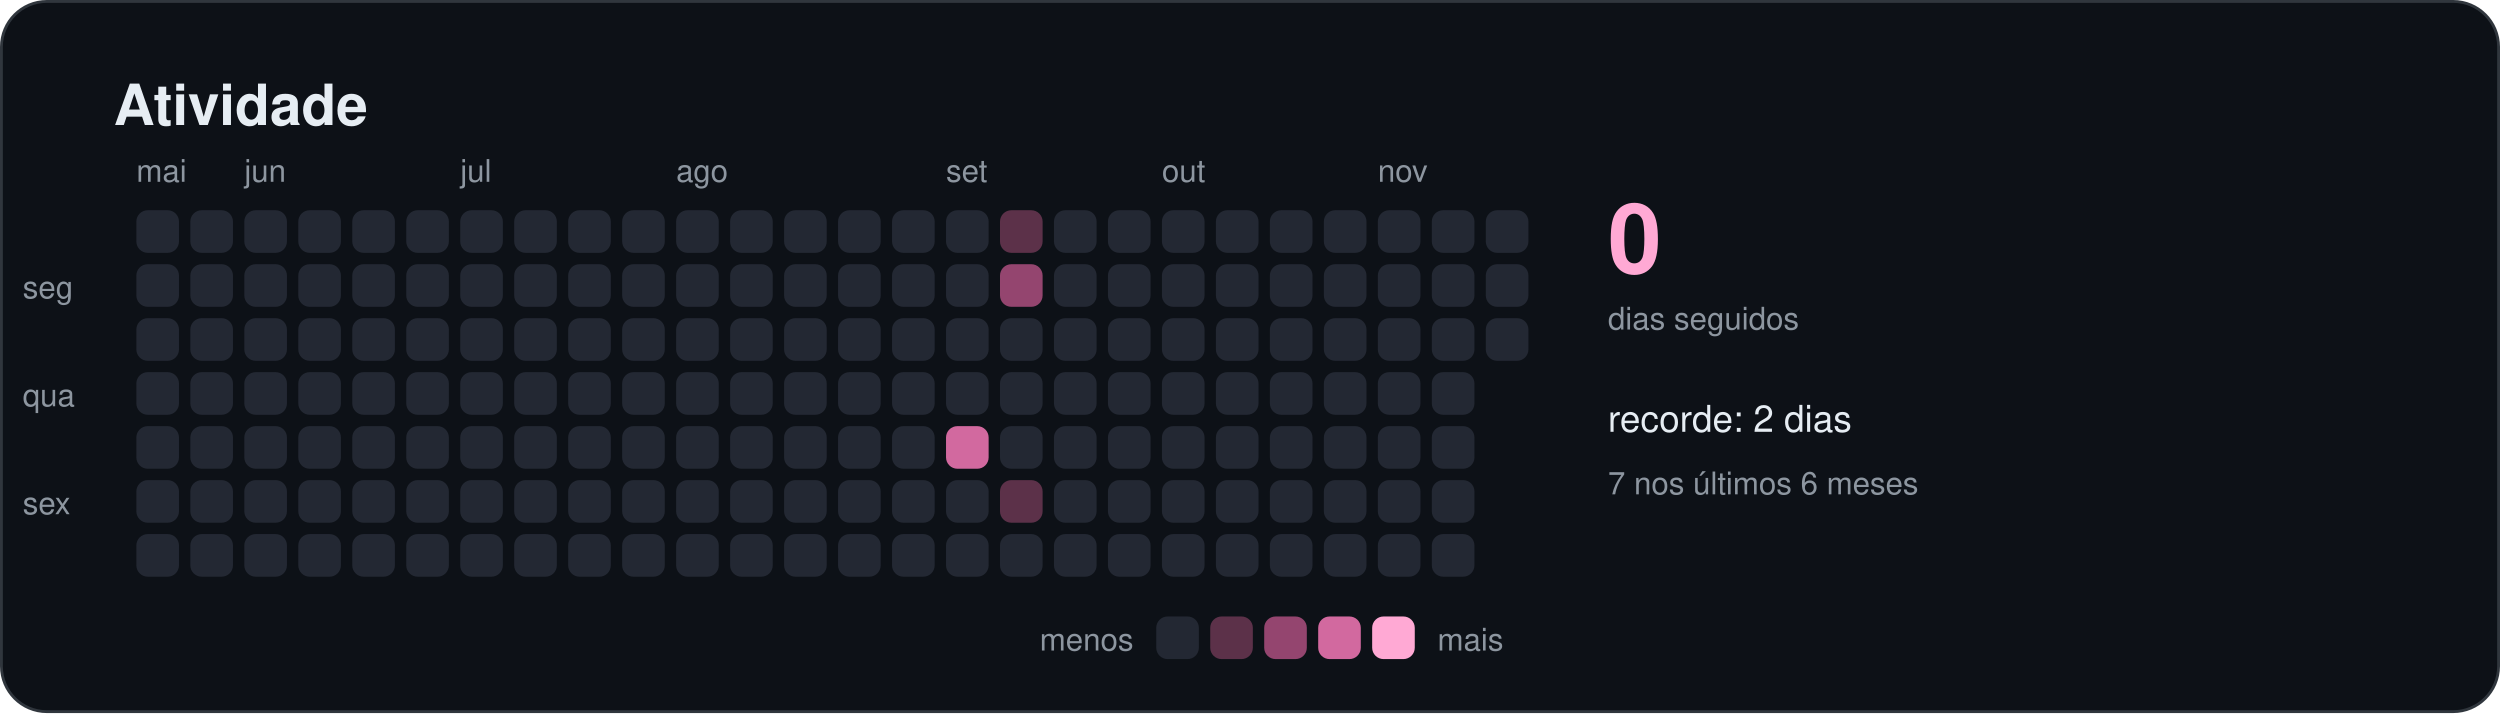
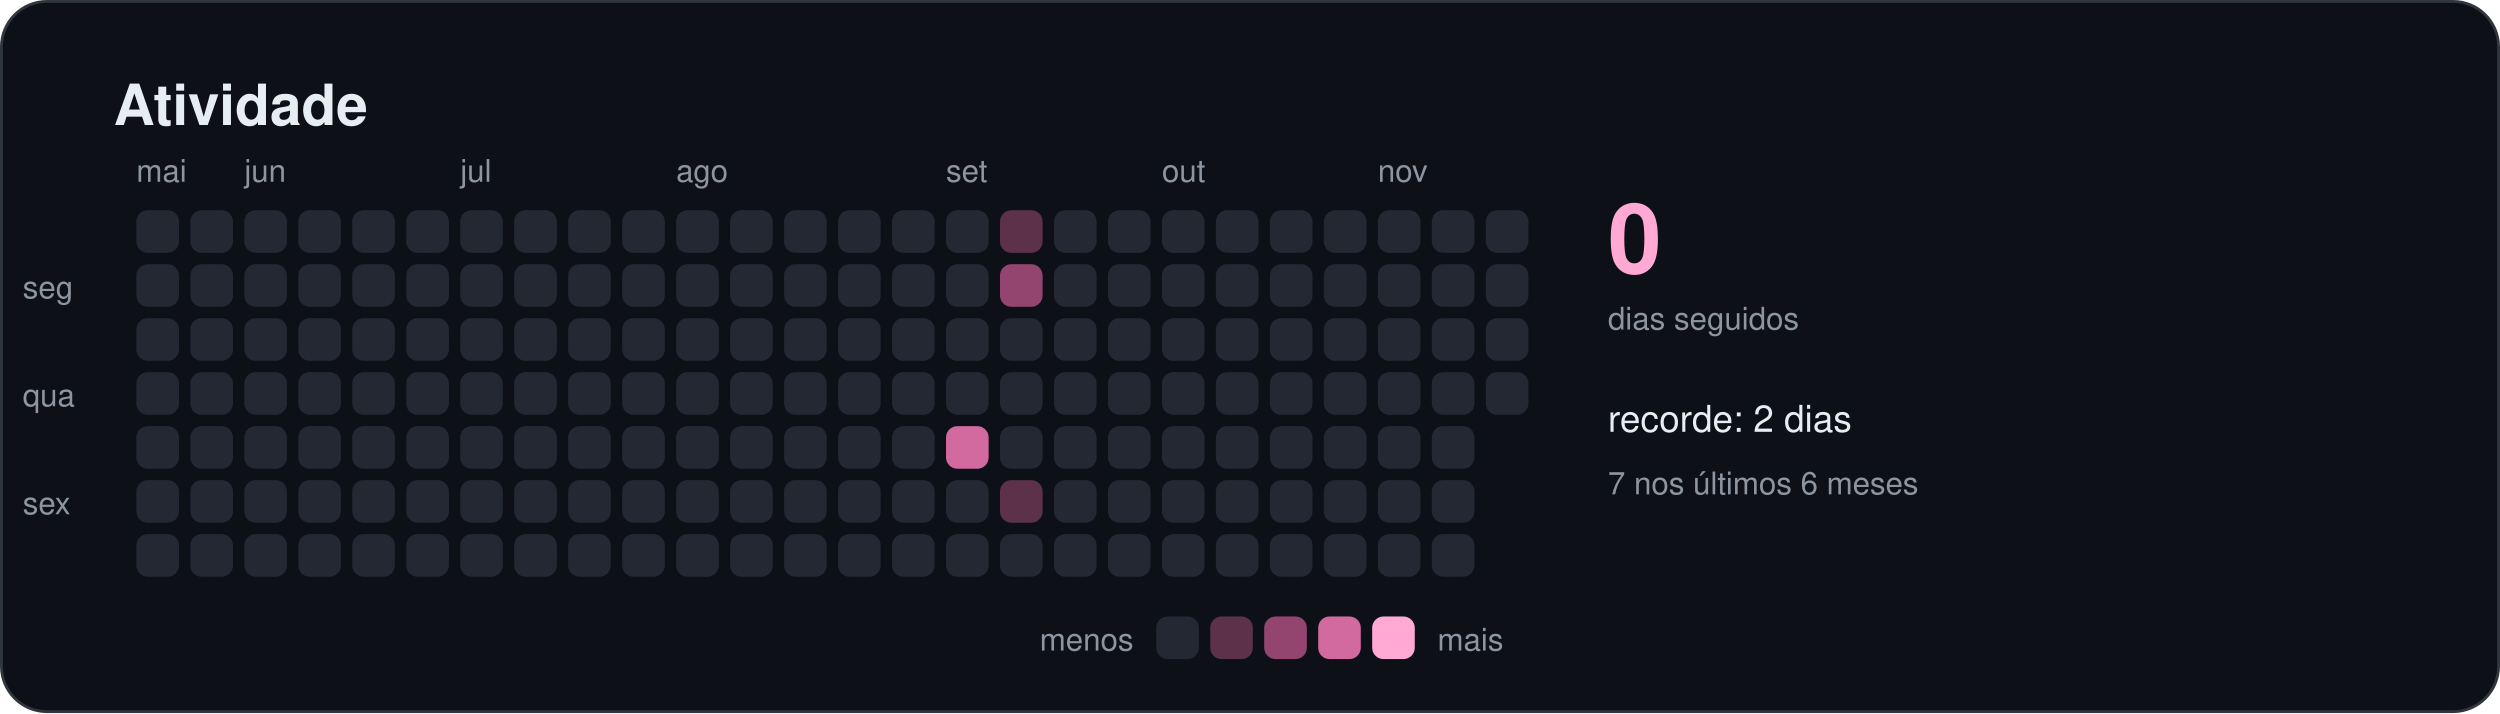
<svg xmlns="http://www.w3.org/2000/svg" width="880" height="251" viewBox="0 0 880 251" role="img" aria-labelledby="titulo">
  <style>
    text { font-family: -apple-system, BlinkMacSystemFont, "Segoe UI", Helvetica, Arial, sans-serif; fill: #e6edf3; }
    .titulo { font-size: 20px; font-weight: 600; }
    .suave { font-size: 11px; fill: #8d96a0; }
    .rotulo { font-size: 13px; font-weight: 500; }
    .numero { font-size: 34px; font-weight: 700; fill: #ffa9d4; }
  </style>
  <rect x="0.5" y="0.5" width="879" height="250" rx="16" fill="#0d1117" stroke="#30363d" />
  <text x="40" y="44" class="titulo">Atividade</text>
  <rect x="48" y="74" width="15" height="15" rx="4" fill="#232833" />
  <rect x="48" y="93" width="15" height="15" rx="4" fill="#232833" />
  <rect x="48" y="112" width="15" height="15" rx="4" fill="#232833" />
  <rect x="48" y="131" width="15" height="15" rx="4" fill="#232833" />
  <rect x="48" y="150" width="15" height="15" rx="4" fill="#232833" />
  <rect x="48" y="169" width="15" height="15" rx="4" fill="#232833" />
  <rect x="48" y="188" width="15" height="15" rx="4" fill="#232833" />
  <text x="48" y="64" class="suave">mai</text>
  <rect x="67" y="74" width="15" height="15" rx="4" fill="#232833" />
  <rect x="67" y="93" width="15" height="15" rx="4" fill="#232833" />
  <rect x="67" y="112" width="15" height="15" rx="4" fill="#232833" />
  <rect x="67" y="131" width="15" height="15" rx="4" fill="#232833" />
  <rect x="67" y="150" width="15" height="15" rx="4" fill="#232833" />
  <rect x="67" y="169" width="15" height="15" rx="4" fill="#232833" />
  <rect x="67" y="188" width="15" height="15" rx="4" fill="#232833" />
  <rect x="86" y="74" width="15" height="15" rx="4" fill="#232833" />
  <rect x="86" y="93" width="15" height="15" rx="4" fill="#232833" />
  <rect x="86" y="112" width="15" height="15" rx="4" fill="#232833" />
  <rect x="86" y="131" width="15" height="15" rx="4" fill="#232833" />
  <rect x="86" y="150" width="15" height="15" rx="4" fill="#232833" />
  <rect x="86" y="169" width="15" height="15" rx="4" fill="#232833" />
  <rect x="86" y="188" width="15" height="15" rx="4" fill="#232833" />
  <text x="86" y="64" class="suave">jun</text>
  <rect x="105" y="74" width="15" height="15" rx="4" fill="#232833" />
  <rect x="105" y="93" width="15" height="15" rx="4" fill="#232833" />
  <rect x="105" y="112" width="15" height="15" rx="4" fill="#232833" />
  <rect x="105" y="131" width="15" height="15" rx="4" fill="#232833" />
  <rect x="105" y="150" width="15" height="15" rx="4" fill="#232833" />
  <rect x="105" y="169" width="15" height="15" rx="4" fill="#232833" />
  <rect x="105" y="188" width="15" height="15" rx="4" fill="#232833" />
  <rect x="124" y="74" width="15" height="15" rx="4" fill="#232833" />
  <rect x="124" y="93" width="15" height="15" rx="4" fill="#232833" />
  <rect x="124" y="112" width="15" height="15" rx="4" fill="#232833" />
  <rect x="124" y="131" width="15" height="15" rx="4" fill="#232833" />
  <rect x="124" y="150" width="15" height="15" rx="4" fill="#232833" />
  <rect x="124" y="169" width="15" height="15" rx="4" fill="#232833" />
  <rect x="124" y="188" width="15" height="15" rx="4" fill="#232833" />
  <rect x="143" y="74" width="15" height="15" rx="4" fill="#232833" />
  <rect x="143" y="93" width="15" height="15" rx="4" fill="#232833" />
  <rect x="143" y="112" width="15" height="15" rx="4" fill="#232833" />
  <rect x="143" y="131" width="15" height="15" rx="4" fill="#232833" />
  <rect x="143" y="150" width="15" height="15" rx="4" fill="#232833" />
  <rect x="143" y="169" width="15" height="15" rx="4" fill="#232833" />
  <rect x="143" y="188" width="15" height="15" rx="4" fill="#232833" />
  <rect x="162" y="74" width="15" height="15" rx="4" fill="#232833" />
  <rect x="162" y="93" width="15" height="15" rx="4" fill="#232833" />
  <rect x="162" y="112" width="15" height="15" rx="4" fill="#232833" />
  <rect x="162" y="131" width="15" height="15" rx="4" fill="#232833" />
  <rect x="162" y="150" width="15" height="15" rx="4" fill="#232833" />
  <rect x="162" y="169" width="15" height="15" rx="4" fill="#232833" />
  <rect x="162" y="188" width="15" height="15" rx="4" fill="#232833" />
  <text x="162" y="64" class="suave">jul</text>
  <rect x="181" y="74" width="15" height="15" rx="4" fill="#232833" />
  <rect x="181" y="93" width="15" height="15" rx="4" fill="#232833" />
  <rect x="181" y="112" width="15" height="15" rx="4" fill="#232833" />
  <rect x="181" y="131" width="15" height="15" rx="4" fill="#232833" />
  <rect x="181" y="150" width="15" height="15" rx="4" fill="#232833" />
  <rect x="181" y="169" width="15" height="15" rx="4" fill="#232833" />
  <rect x="181" y="188" width="15" height="15" rx="4" fill="#232833" />
  <rect x="200" y="74" width="15" height="15" rx="4" fill="#232833" />
  <rect x="200" y="93" width="15" height="15" rx="4" fill="#232833" />
  <rect x="200" y="112" width="15" height="15" rx="4" fill="#232833" />
  <rect x="200" y="131" width="15" height="15" rx="4" fill="#232833" />
  <rect x="200" y="150" width="15" height="15" rx="4" fill="#232833" />
  <rect x="200" y="169" width="15" height="15" rx="4" fill="#232833" />
  <rect x="200" y="188" width="15" height="15" rx="4" fill="#232833" />
  <rect x="219" y="74" width="15" height="15" rx="4" fill="#232833" />
  <rect x="219" y="93" width="15" height="15" rx="4" fill="#232833" />
  <rect x="219" y="112" width="15" height="15" rx="4" fill="#232833" />
  <rect x="219" y="131" width="15" height="15" rx="4" fill="#232833" />
  <rect x="219" y="150" width="15" height="15" rx="4" fill="#232833" />
  <rect x="219" y="169" width="15" height="15" rx="4" fill="#232833" />
  <rect x="219" y="188" width="15" height="15" rx="4" fill="#232833" />
  <rect x="238" y="74" width="15" height="15" rx="4" fill="#232833" />
  <rect x="238" y="93" width="15" height="15" rx="4" fill="#232833" />
  <rect x="238" y="112" width="15" height="15" rx="4" fill="#232833" />
  <rect x="238" y="131" width="15" height="15" rx="4" fill="#232833" />
  <rect x="238" y="150" width="15" height="15" rx="4" fill="#232833" />
  <rect x="238" y="169" width="15" height="15" rx="4" fill="#232833" />
  <rect x="238" y="188" width="15" height="15" rx="4" fill="#232833" />
  <text x="238" y="64" class="suave">ago</text>
  <rect x="257" y="74" width="15" height="15" rx="4" fill="#232833" />
  <rect x="257" y="93" width="15" height="15" rx="4" fill="#232833" />
  <rect x="257" y="112" width="15" height="15" rx="4" fill="#232833" />
  <rect x="257" y="131" width="15" height="15" rx="4" fill="#232833" />
  <rect x="257" y="150" width="15" height="15" rx="4" fill="#232833" />
  <rect x="257" y="169" width="15" height="15" rx="4" fill="#232833" />
  <rect x="257" y="188" width="15" height="15" rx="4" fill="#232833" />
  <rect x="276" y="74" width="15" height="15" rx="4" fill="#232833" />
  <rect x="276" y="93" width="15" height="15" rx="4" fill="#232833" />
  <rect x="276" y="112" width="15" height="15" rx="4" fill="#232833" />
  <rect x="276" y="131" width="15" height="15" rx="4" fill="#232833" />
  <rect x="276" y="150" width="15" height="15" rx="4" fill="#232833" />
  <rect x="276" y="169" width="15" height="15" rx="4" fill="#232833" />
  <rect x="276" y="188" width="15" height="15" rx="4" fill="#232833" />
  <rect x="295" y="74" width="15" height="15" rx="4" fill="#232833" />
  <rect x="295" y="93" width="15" height="15" rx="4" fill="#232833" />
  <rect x="295" y="112" width="15" height="15" rx="4" fill="#232833" />
  <rect x="295" y="131" width="15" height="15" rx="4" fill="#232833" />
  <rect x="295" y="150" width="15" height="15" rx="4" fill="#232833" />
  <rect x="295" y="169" width="15" height="15" rx="4" fill="#232833" />
  <rect x="295" y="188" width="15" height="15" rx="4" fill="#232833" />
  <rect x="314" y="74" width="15" height="15" rx="4" fill="#232833" />
  <rect x="314" y="93" width="15" height="15" rx="4" fill="#232833" />
  <rect x="314" y="112" width="15" height="15" rx="4" fill="#232833" />
  <rect x="314" y="131" width="15" height="15" rx="4" fill="#232833" />
  <rect x="314" y="150" width="15" height="15" rx="4" fill="#232833" />
  <rect x="314" y="169" width="15" height="15" rx="4" fill="#232833" />
  <rect x="314" y="188" width="15" height="15" rx="4" fill="#232833" />
  <rect x="333" y="74" width="15" height="15" rx="4" fill="#232833" />
  <rect x="333" y="93" width="15" height="15" rx="4" fill="#232833" />
  <rect x="333" y="112" width="15" height="15" rx="4" fill="#232833" />
  <rect x="333" y="131" width="15" height="15" rx="4" fill="#232833" />
  <rect x="333" y="150" width="15" height="15" rx="4" fill="#d2699f" />
  <rect x="333" y="169" width="15" height="15" rx="4" fill="#232833" />
  <rect x="333" y="188" width="15" height="15" rx="4" fill="#232833" />
  <text x="333" y="64" class="suave">set</text>
  <rect x="352" y="74" width="15" height="15" rx="4" fill="#5c3149" />
  <rect x="352" y="93" width="15" height="15" rx="4" fill="#94456f" />
  <rect x="352" y="112" width="15" height="15" rx="4" fill="#232833" />
  <rect x="352" y="131" width="15" height="15" rx="4" fill="#232833" />
  <rect x="352" y="150" width="15" height="15" rx="4" fill="#232833" />
  <rect x="352" y="169" width="15" height="15" rx="4" fill="#5c3149" />
  <rect x="352" y="188" width="15" height="15" rx="4" fill="#232833" />
  <rect x="371" y="74" width="15" height="15" rx="4" fill="#232833" />
  <rect x="371" y="93" width="15" height="15" rx="4" fill="#232833" />
  <rect x="371" y="112" width="15" height="15" rx="4" fill="#232833" />
  <rect x="371" y="131" width="15" height="15" rx="4" fill="#232833" />
  <rect x="371" y="150" width="15" height="15" rx="4" fill="#232833" />
  <rect x="371" y="169" width="15" height="15" rx="4" fill="#232833" />
  <rect x="371" y="188" width="15" height="15" rx="4" fill="#232833" />
  <rect x="390" y="74" width="15" height="15" rx="4" fill="#232833" />
  <rect x="390" y="93" width="15" height="15" rx="4" fill="#232833" />
  <rect x="390" y="112" width="15" height="15" rx="4" fill="#232833" />
  <rect x="390" y="131" width="15" height="15" rx="4" fill="#232833" />
  <rect x="390" y="150" width="15" height="15" rx="4" fill="#232833" />
  <rect x="390" y="169" width="15" height="15" rx="4" fill="#232833" />
  <rect x="390" y="188" width="15" height="15" rx="4" fill="#232833" />
  <rect x="409" y="74" width="15" height="15" rx="4" fill="#232833" />
  <rect x="409" y="93" width="15" height="15" rx="4" fill="#232833" />
  <rect x="409" y="112" width="15" height="15" rx="4" fill="#232833" />
  <rect x="409" y="131" width="15" height="15" rx="4" fill="#232833" />
  <rect x="409" y="150" width="15" height="15" rx="4" fill="#232833" />
  <rect x="409" y="169" width="15" height="15" rx="4" fill="#232833" />
  <rect x="409" y="188" width="15" height="15" rx="4" fill="#232833" />
  <text x="409" y="64" class="suave">out</text>
  <rect x="428" y="74" width="15" height="15" rx="4" fill="#232833" />
  <rect x="428" y="93" width="15" height="15" rx="4" fill="#232833" />
  <rect x="428" y="112" width="15" height="15" rx="4" fill="#232833" />
  <rect x="428" y="131" width="15" height="15" rx="4" fill="#232833" />
  <rect x="428" y="150" width="15" height="15" rx="4" fill="#232833" />
  <rect x="428" y="169" width="15" height="15" rx="4" fill="#232833" />
  <rect x="428" y="188" width="15" height="15" rx="4" fill="#232833" />
  <rect x="447" y="74" width="15" height="15" rx="4" fill="#232833" />
  <rect x="447" y="93" width="15" height="15" rx="4" fill="#232833" />
  <rect x="447" y="112" width="15" height="15" rx="4" fill="#232833" />
  <rect x="447" y="131" width="15" height="15" rx="4" fill="#232833" />
  <rect x="447" y="150" width="15" height="15" rx="4" fill="#232833" />
  <rect x="447" y="169" width="15" height="15" rx="4" fill="#232833" />
  <rect x="447" y="188" width="15" height="15" rx="4" fill="#232833" />
  <rect x="466" y="74" width="15" height="15" rx="4" fill="#232833" />
  <rect x="466" y="93" width="15" height="15" rx="4" fill="#232833" />
  <rect x="466" y="112" width="15" height="15" rx="4" fill="#232833" />
  <rect x="466" y="131" width="15" height="15" rx="4" fill="#232833" />
  <rect x="466" y="150" width="15" height="15" rx="4" fill="#232833" />
  <rect x="466" y="169" width="15" height="15" rx="4" fill="#232833" />
  <rect x="466" y="188" width="15" height="15" rx="4" fill="#232833" />
  <rect x="485" y="74" width="15" height="15" rx="4" fill="#232833" />
  <rect x="485" y="93" width="15" height="15" rx="4" fill="#232833" />
  <rect x="485" y="112" width="15" height="15" rx="4" fill="#232833" />
  <rect x="485" y="131" width="15" height="15" rx="4" fill="#232833" />
  <rect x="485" y="150" width="15" height="15" rx="4" fill="#232833" />
  <rect x="485" y="169" width="15" height="15" rx="4" fill="#232833" />
  <rect x="485" y="188" width="15" height="15" rx="4" fill="#232833" />
  <text x="485" y="64" class="suave">nov</text>
  <rect x="504" y="74" width="15" height="15" rx="4" fill="#232833" />
  <rect x="504" y="93" width="15" height="15" rx="4" fill="#232833" />
  <rect x="504" y="112" width="15" height="15" rx="4" fill="#232833" />
  <rect x="504" y="131" width="15" height="15" rx="4" fill="#232833" />
  <rect x="504" y="150" width="15" height="15" rx="4" fill="#232833" />
  <rect x="504" y="169" width="15" height="15" rx="4" fill="#232833" />
  <rect x="504" y="188" width="15" height="15" rx="4" fill="#232833" />
  <rect x="523" y="74" width="15" height="15" rx="4" fill="#232833" />
  <rect x="523" y="93" width="15" height="15" rx="4" fill="#232833" />
  <rect x="523" y="112" width="15" height="15" rx="4" fill="#232833" />
+   <rect x="523" y="131" width="15" height="15" rx="4" fill="#232833" />
  <text x="8" y="105" class="suave">seg</text>
  <text x="8" y="143" class="suave">qua</text>
  <text x="8" y="181" class="suave">sex</text>
  <text x="566" y="96" class="numero">0</text>
  <text x="566" y="116" class="suave">dias seguidos</text>
  <text x="566" y="152" class="rotulo">recorde: 2 dias</text>
  <text x="566" y="174" class="suave">7 nos últimos 6 meses</text>
  <text x="399" y="229" class="suave" text-anchor="end">menos</text>
  <rect x="407" y="217" width="15" height="15" rx="4" fill="#232833" />
  <rect x="426" y="217" width="15" height="15" rx="4" fill="#5c3149" />
  <rect x="445" y="217" width="15" height="15" rx="4" fill="#94456f" />
  <rect x="464" y="217" width="15" height="15" rx="4" fill="#d2699f" />
  <rect x="483" y="217" width="15" height="15" rx="4" fill="#ffa9d4" />
  <text x="506" y="229" class="suave">mais</text>
</svg>
